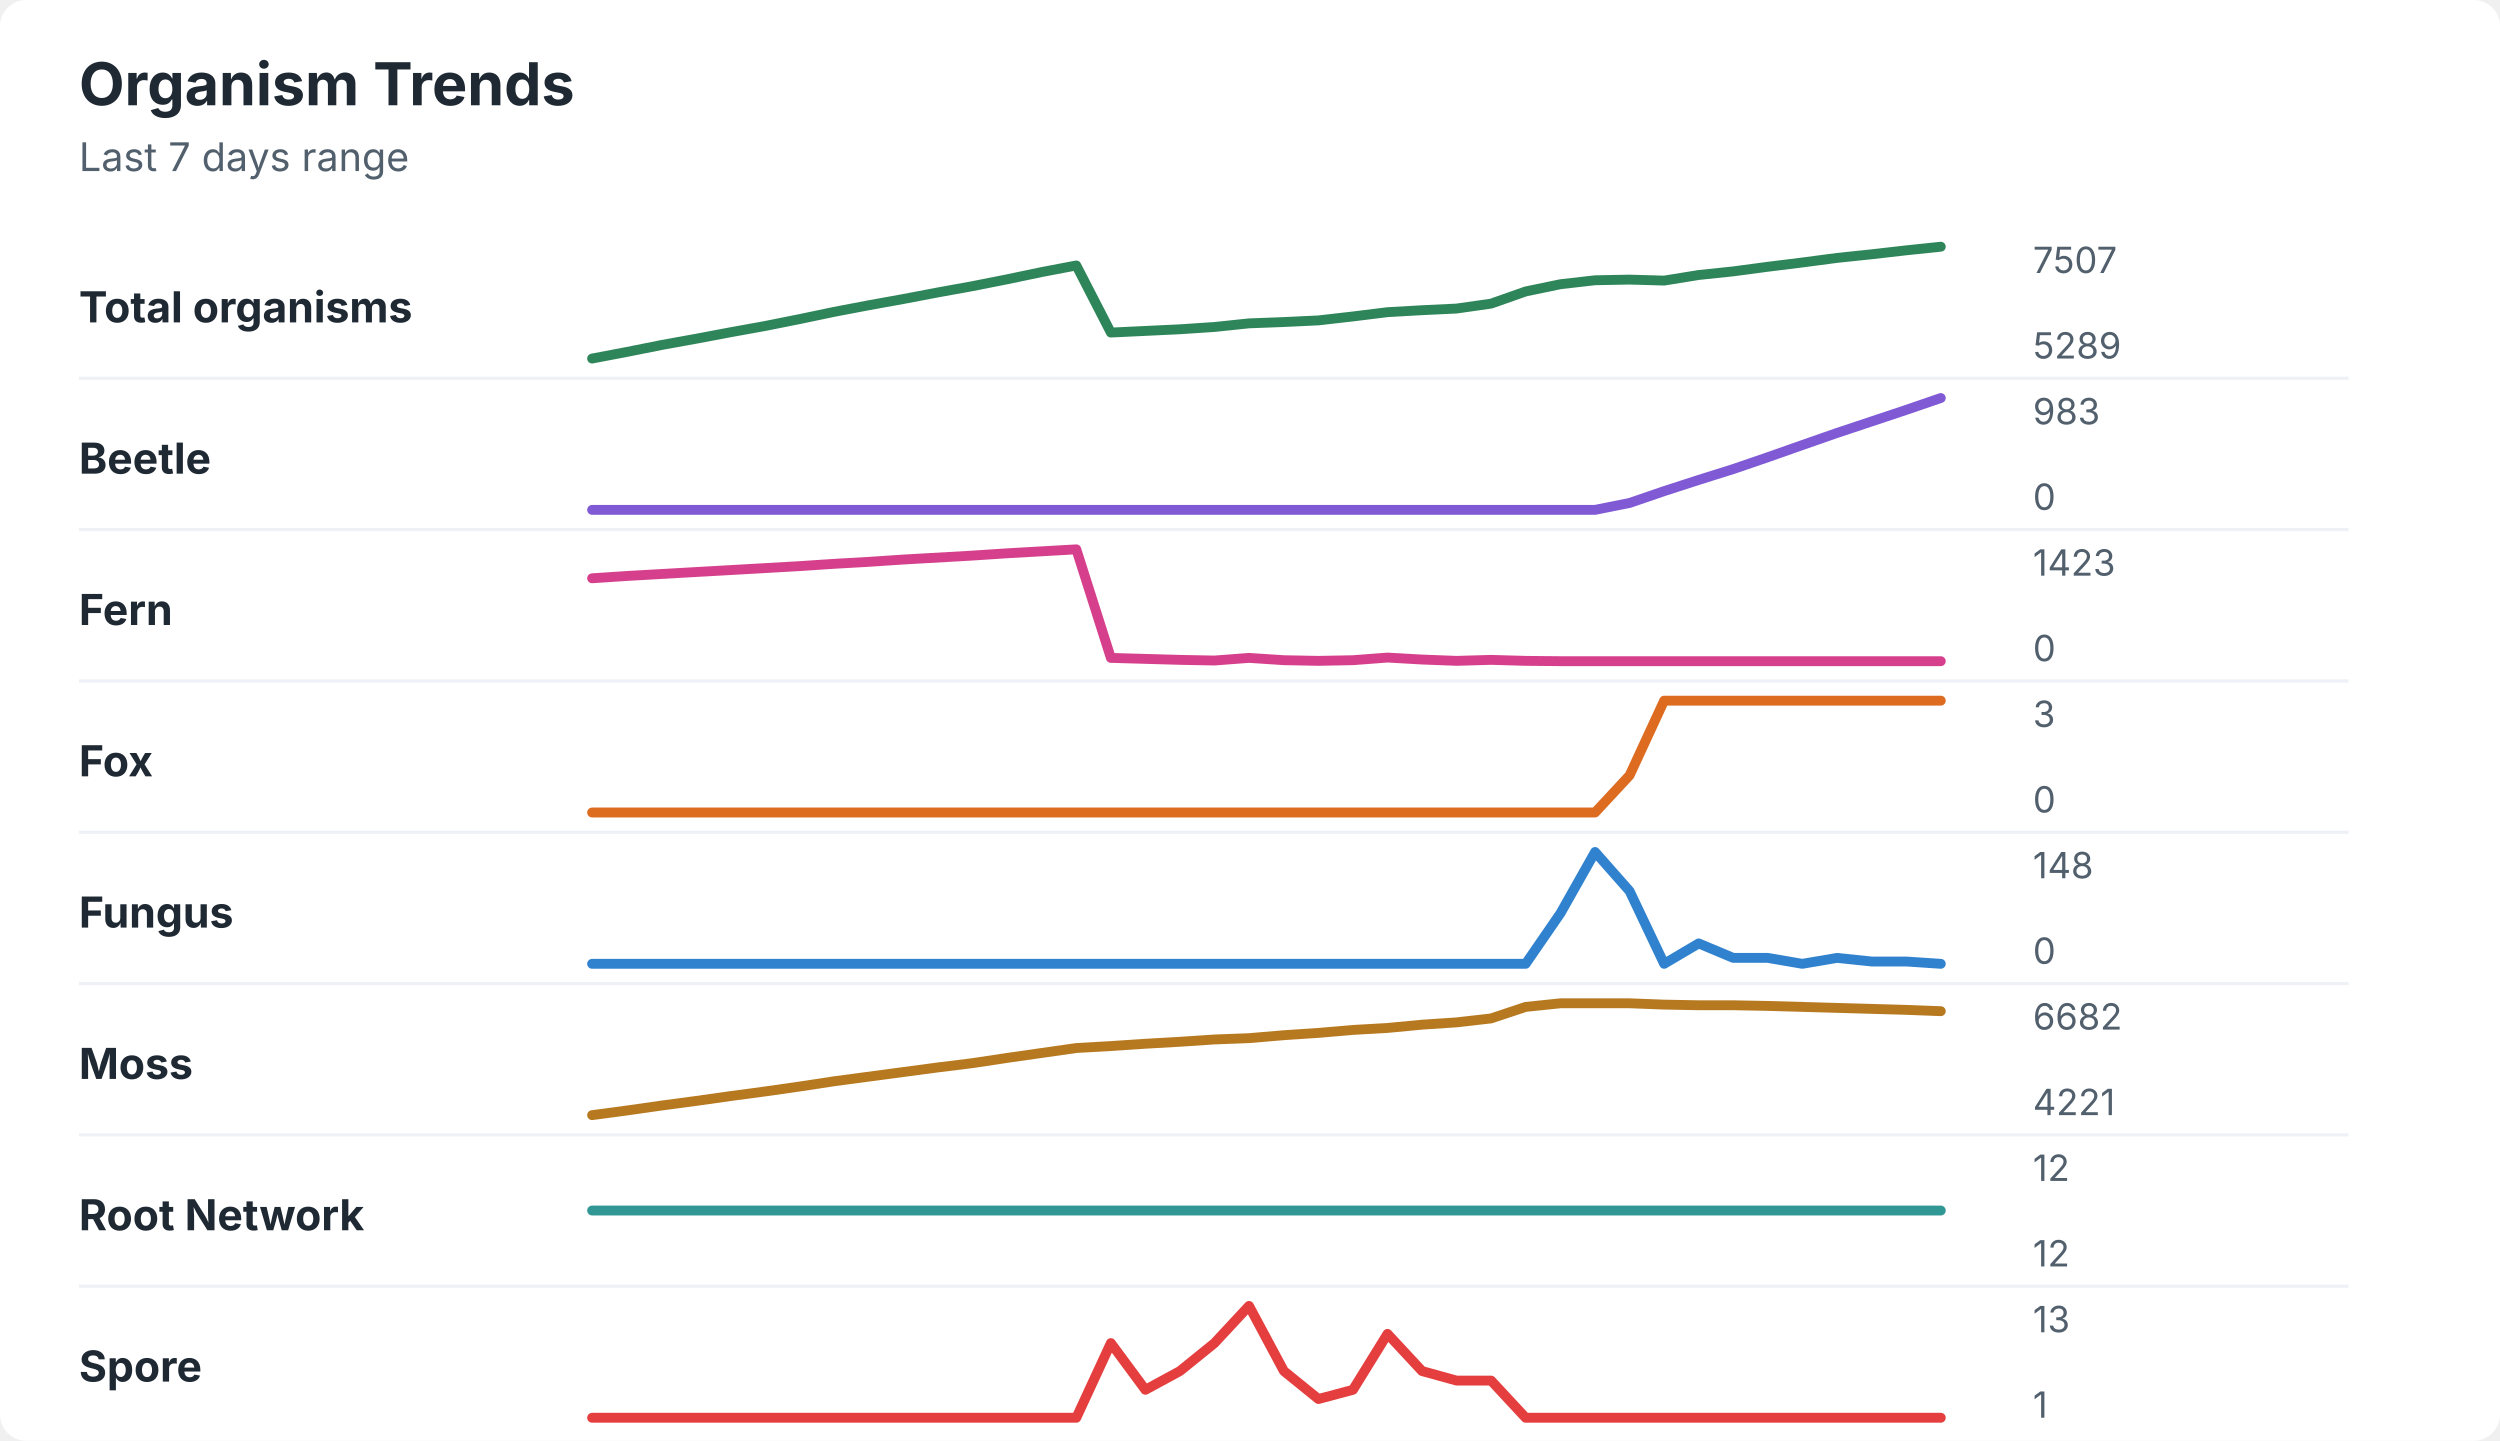
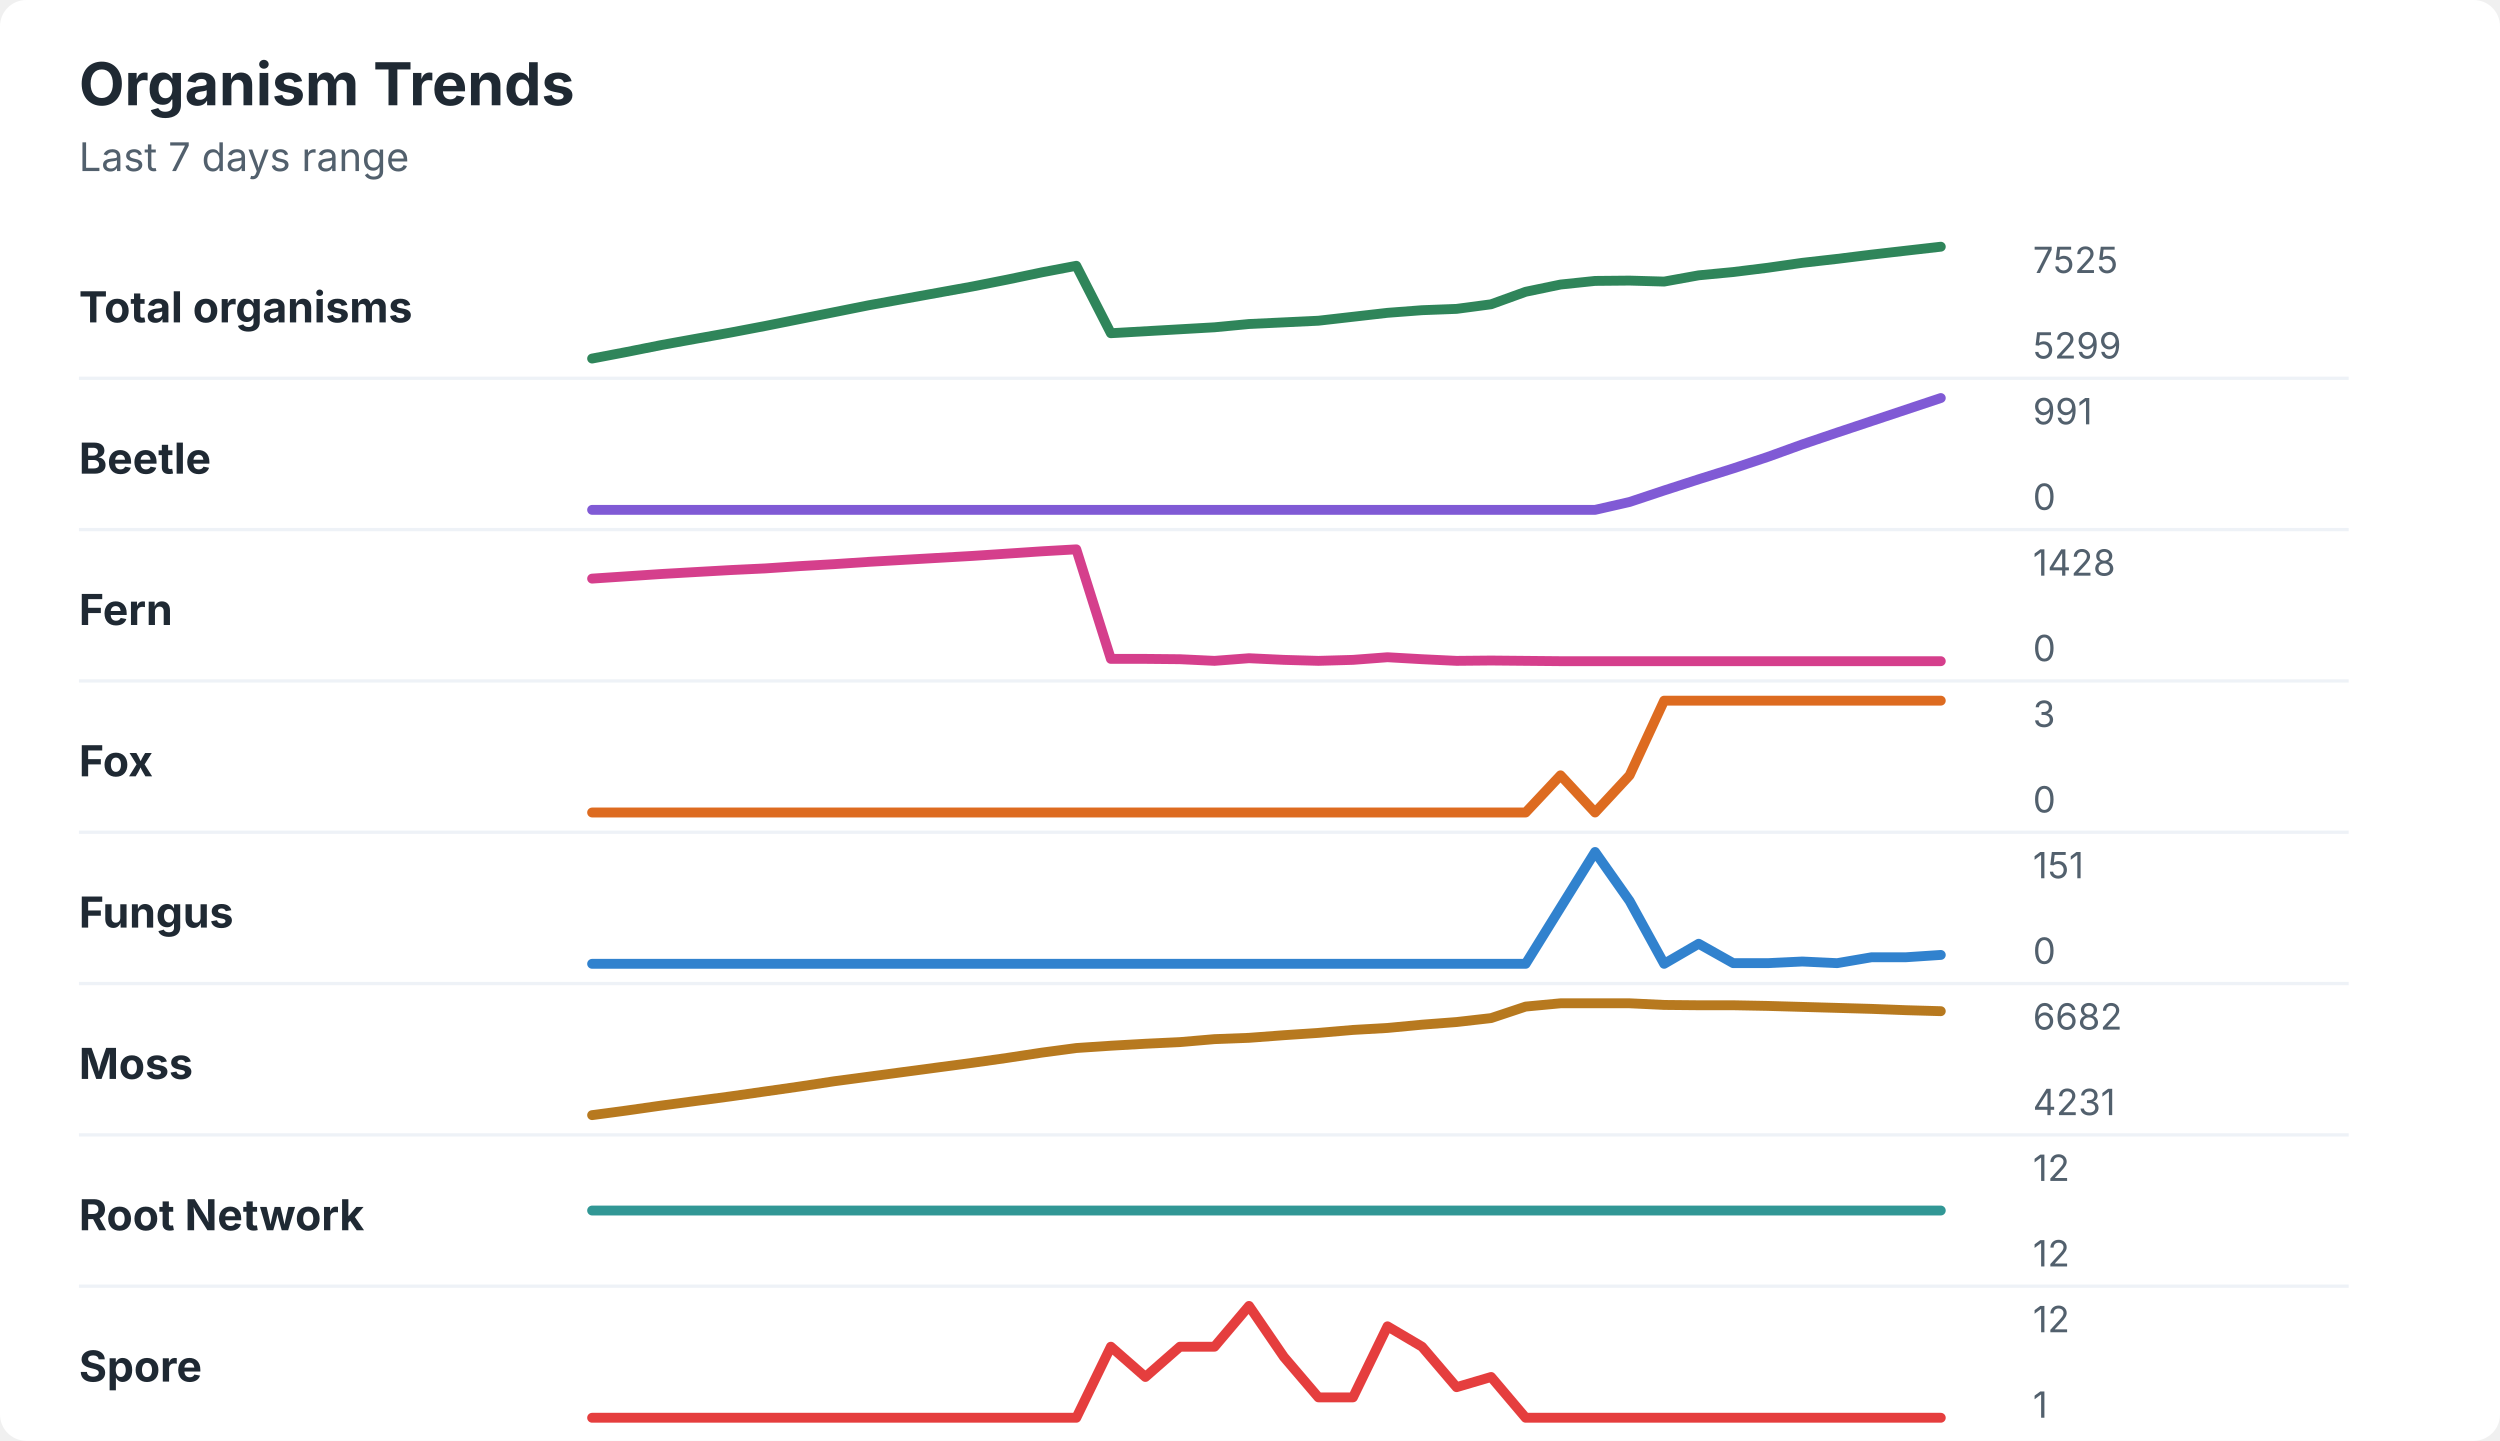
<svg xmlns="http://www.w3.org/2000/svg" width="760" height="438" viewBox="0 0 760 438" role="img" aria-labelledby="title desc">
  <rect width="760" height="438" rx="8" fill="#ffffff" />
  <style>
    text { font-family: -apple-system, BlinkMacSystemFont, "Segoe UI", sans-serif; }
    .title { font-size: 18px; font-weight: 700; fill: #1f2933; }
    .subtitle { font-size: 12px; fill: #52606d; }
    .label { font-size: 13px; font-weight: 650; fill: #1f2933; }
    .axis-value { font-size: 11px; fill: #52606d; }
    .separator { stroke: #eef2f7; stroke-width: 1; }
  </style>
  <text x="24" y="32" class="title">Organism Trends</text>
  <text x="24" y="52" class="subtitle">Last 7 days range</text>
  <text x="24" y="98" class="label">Total organisms</text>
-   <polyline points="180.0,109.0 190.5,107.0 201.0,104.9 211.5,103.0 222.1,101.0 232.6,99.1 243.1,97.0 253.6,94.8 264.1,92.8 274.6,90.9 285.1,88.9 295.6,87.0 306.2,84.9 316.7,82.7 327.2,80.7 337.7,101.1 348.2,100.6 358.7,100.1 369.2,99.4 379.7,98.3 390.3,97.9 400.8,97.4 411.3,96.2 421.8,94.9 432.3,94.3 442.8,93.8 453.3,92.3 463.8,88.6 474.4,86.4 484.9,85.2 495.4,85.0 505.9,85.3 516.4,83.6 526.9,82.5 537.4,81.1 547.9,79.8 558.5,78.4 569.0,77.3 579.5,76.1 590.0,75.0 " fill="none" stroke="#2f855a" stroke-width="3" stroke-linecap="round" stroke-linejoin="round" />
-   <text x="618" y="83" class="axis-value">7507</text>
-   <text x="618" y="109" class="axis-value">5289</text>
+   <polyline points="180.0,109.0 190.5,107.0 201.0,104.9 211.5,103.0 222.1,101.1 232.6,99.1 243.1,97.0 253.6,94.9 264.1,92.8 274.6,90.9 285.1,89.0 295.6,87.1 306.2,85.0 316.7,82.8 327.2,80.8 337.7,101.3 348.2,100.7 358.7,100.1 369.2,99.5 379.7,98.5 390.3,98.0 400.8,97.5 411.3,96.3 421.8,95.1 432.3,94.3 442.8,93.9 453.3,92.5 463.8,88.7 474.4,86.5 484.9,85.4 495.4,85.3 505.9,85.6 516.4,83.7 526.9,82.7 537.4,81.4 547.9,79.9 558.5,78.7 569.0,77.4 579.5,76.2 590.0,75.0 " fill="none" stroke="#2f855a" stroke-width="3" stroke-linecap="round" stroke-linejoin="round" />
+   <text x="618" y="83" class="axis-value">7525</text>
+   <text x="618" y="109" class="axis-value">5299</text>
  <line x1="24" y1="115.0" x2="714" y2="115.0" class="separator" />
  <text x="24" y="144" class="label">Beetle</text>
-   <polyline points="180.0,155.0 190.5,155.0 201.0,155.0 211.5,155.0 222.1,155.0 232.6,155.0 243.1,155.0 253.6,155.0 264.1,155.0 274.6,155.0 285.1,155.0 295.6,155.0 306.2,155.0 316.7,155.0 327.2,155.0 337.7,155.0 348.2,155.0 358.7,155.0 369.2,155.0 379.7,155.0 390.3,155.0 400.8,155.0 411.3,155.0 421.8,155.0 432.3,155.0 442.8,155.0 453.3,155.0 463.8,155.0 474.4,155.0 484.9,155.0 495.4,152.9 505.9,149.3 516.4,145.9 526.9,142.6 537.4,139.0 547.9,135.3 558.5,131.6 569.0,128.1 579.5,124.6 590.0,121.0 " fill="none" stroke="#805ad5" stroke-width="3" stroke-linecap="round" stroke-linejoin="round" />
-   <text x="618" y="129" class="axis-value">983</text>
+   <polyline points="180.0,155.0 190.5,155.0 201.0,155.0 211.5,155.0 222.1,155.0 232.6,155.0 243.1,155.0 253.6,155.0 264.1,155.0 274.6,155.0 285.1,155.0 295.6,155.0 306.2,155.0 316.7,155.0 327.2,155.0 337.7,155.0 348.2,155.0 358.7,155.0 369.2,155.0 379.7,155.0 390.3,155.0 400.8,155.0 411.3,155.0 421.8,155.0 432.3,155.0 442.8,155.0 453.3,155.0 463.8,155.0 474.4,155.0 484.9,155.0 495.4,152.6 505.9,149.1 516.4,145.7 526.9,142.4 537.4,138.9 547.9,135.1 558.5,131.5 569.0,128.0 579.5,124.5 590.0,121.0 " fill="none" stroke="#805ad5" stroke-width="3" stroke-linecap="round" stroke-linejoin="round" />
+   <text x="618" y="129" class="axis-value">991</text>
  <text x="618" y="155" class="axis-value">0</text>
  <line x1="24" y1="161.0" x2="714" y2="161.0" class="separator" />
  <text x="24" y="190" class="label">Fern</text>
-   <polyline points="180.0,175.8 190.5,175.1 201.0,174.5 211.5,173.9 222.1,173.3 232.6,172.7 243.1,172.1 253.6,171.4 264.1,170.8 274.6,170.1 285.1,169.5 295.6,168.9 306.2,168.2 316.7,167.6 327.2,167.0 337.7,200.0 348.2,200.3 358.7,200.6 369.2,200.8 379.7,200.0 390.3,200.7 400.8,200.9 411.3,200.7 421.8,199.9 432.3,200.5 442.8,200.9 453.3,200.6 463.8,200.9 474.4,201.0 484.9,201.0 495.4,201.0 505.9,201.0 516.4,201.0 526.9,201.0 537.4,201.0 547.9,201.0 558.5,201.0 569.0,201.0 579.5,201.0 590.0,201.0 " fill="none" stroke="#d53f8c" stroke-width="3" stroke-linecap="round" stroke-linejoin="round" />
-   <text x="618" y="175" class="axis-value">1423</text>
+   <polyline points="180.0,175.9 190.5,175.2 201.0,174.5 211.5,173.9 222.1,173.3 232.6,172.8 243.1,172.1 253.6,171.5 264.1,170.8 274.6,170.2 285.1,169.6 295.6,169.0 306.2,168.3 316.7,167.6 327.2,167.0 337.7,200.3 348.2,200.3 358.7,200.4 369.2,200.9 379.7,200.1 390.3,200.6 400.8,200.9 411.3,200.6 421.8,199.8 432.3,200.4 442.8,200.9 453.3,200.8 463.8,200.9 474.4,201.0 484.9,201.0 495.4,201.0 505.9,201.0 516.4,201.0 526.9,201.0 537.4,201.0 547.9,201.0 558.5,201.0 569.0,201.0 579.5,201.0 590.0,201.0 " fill="none" stroke="#d53f8c" stroke-width="3" stroke-linecap="round" stroke-linejoin="round" />
+   <text x="618" y="175" class="axis-value">1428</text>
  <text x="618" y="201" class="axis-value">0</text>
  <line x1="24" y1="207.0" x2="714" y2="207.0" class="separator" />
  <text x="24" y="236" class="label">Fox</text>
-   <polyline points="180.0,247.0 190.5,247.0 201.0,247.0 211.5,247.0 222.1,247.0 232.6,247.0 243.1,247.0 253.6,247.0 264.1,247.0 274.6,247.0 285.1,247.0 295.6,247.0 306.2,247.0 316.7,247.0 327.2,247.0 337.7,247.0 348.2,247.0 358.7,247.0 369.2,247.0 379.7,247.0 390.3,247.0 400.8,247.0 411.3,247.0 421.8,247.0 432.3,247.0 442.8,247.0 453.3,247.0 463.8,247.0 474.4,247.0 484.9,247.0 495.4,235.7 505.9,213.0 516.4,213.0 526.9,213.0 537.4,213.0 547.9,213.0 558.5,213.0 569.0,213.0 579.5,213.0 590.0,213.0 " fill="none" stroke="#dd6b20" stroke-width="3" stroke-linecap="round" stroke-linejoin="round" />
+   <polyline points="180.0,247.0 190.5,247.0 201.0,247.0 211.5,247.0 222.1,247.0 232.6,247.0 243.1,247.0 253.6,247.0 264.1,247.0 274.6,247.0 285.1,247.0 295.6,247.0 306.2,247.0 316.7,247.0 327.2,247.0 337.7,247.0 348.2,247.0 358.7,247.0 369.2,247.0 379.7,247.0 390.3,247.0 400.8,247.0 411.3,247.0 421.8,247.0 432.3,247.0 442.8,247.0 453.3,247.0 463.8,247.0 474.4,235.7 484.9,247.0 495.4,235.7 505.9,213.0 516.4,213.0 526.9,213.0 537.4,213.0 547.9,213.0 558.5,213.0 569.0,213.0 579.5,213.0 590.0,213.0 " fill="none" stroke="#dd6b20" stroke-width="3" stroke-linecap="round" stroke-linejoin="round" />
  <text x="618" y="221" class="axis-value">3</text>
  <text x="618" y="247" class="axis-value">0</text>
  <line x1="24" y1="253.0" x2="714" y2="253.0" class="separator" />
  <text x="24" y="282" class="label">Fungus</text>
-   <polyline points="180.0,293.0 190.5,293.0 201.0,293.0 211.5,293.0 222.1,293.0 232.6,293.0 243.1,293.0 253.6,293.0 264.1,293.0 274.6,293.0 285.1,293.0 295.6,293.0 306.2,293.0 316.7,293.0 327.2,293.0 337.7,293.0 348.2,293.0 358.7,293.0 369.2,293.0 379.7,293.0 390.3,293.0 400.8,293.0 411.3,293.0 421.8,293.0 432.3,293.0 442.8,293.0 453.3,293.0 463.8,293.0 474.4,277.6 484.9,259.0 495.4,270.9 505.9,293.0 516.4,286.8 526.9,291.2 537.4,291.2 547.9,293.0 558.5,291.2 569.0,292.3 579.5,292.3 590.0,293.0 " fill="none" stroke="#3182ce" stroke-width="3" stroke-linecap="round" stroke-linejoin="round" />
-   <text x="618" y="267" class="axis-value">148</text>
+   <polyline points="180.0,293.0 190.5,293.0 201.0,293.0 211.5,293.0 222.1,293.0 232.6,293.0 243.1,293.0 253.6,293.0 264.1,293.0 274.6,293.0 285.1,293.0 295.6,293.0 306.2,293.0 316.7,293.0 327.2,293.0 337.7,293.0 348.2,293.0 358.7,293.0 369.2,293.0 379.7,293.0 390.3,293.0 400.8,293.0 411.3,293.0 421.8,293.0 432.3,293.0 442.8,293.0 453.3,293.0 463.8,293.0 474.4,275.9 484.9,259.0 495.4,273.9 505.9,293.0 516.4,286.9 526.9,292.8 537.4,292.8 547.9,292.3 558.5,292.8 569.0,291.0 579.5,291.0 590.0,290.3 " fill="none" stroke="#3182ce" stroke-width="3" stroke-linecap="round" stroke-linejoin="round" />
+   <text x="618" y="267" class="axis-value">151</text>
  <text x="618" y="293" class="axis-value">0</text>
  <line x1="24" y1="299.0" x2="714" y2="299.0" class="separator" />
  <text x="24" y="328" class="label">Moss</text>
-   <polyline points="180.0,339.0 190.5,337.6 201.0,336.1 211.5,334.7 222.1,333.2 232.6,331.8 243.1,330.3 253.6,328.7 264.1,327.3 274.6,325.9 285.1,324.5 295.6,323.2 306.2,321.6 316.7,320.1 327.2,318.6 337.7,318.0 348.2,317.3 358.7,316.7 369.2,316.0 379.7,315.6 390.3,314.7 400.8,314.0 411.3,313.1 421.8,312.5 432.3,311.5 442.8,310.8 453.3,309.6 463.8,306.1 474.4,305.0 484.9,305.0 495.4,305.0 505.9,305.4 516.4,305.6 526.9,305.6 537.4,305.8 547.9,306.1 558.5,306.4 569.0,306.7 579.5,307.0 590.0,307.4 " fill="none" stroke="#b7791f" stroke-width="3" stroke-linecap="round" stroke-linejoin="round" />
+   <polyline points="180.0,339.0 190.5,337.6 201.0,336.1 211.5,334.7 222.1,333.3 232.6,331.8 243.1,330.3 253.6,328.7 264.1,327.3 274.6,325.9 285.1,324.5 295.6,323.1 306.2,321.6 316.7,320.0 327.2,318.6 337.7,317.9 348.2,317.3 358.7,316.8 369.2,315.9 379.7,315.5 390.3,314.7 400.8,314.0 411.3,313.1 421.8,312.5 432.3,311.5 442.8,310.7 453.3,309.5 463.8,306.0 474.4,305.0 484.9,305.0 495.4,305.0 505.9,305.5 516.4,305.6 526.9,305.6 537.4,305.8 547.9,306.1 558.5,306.4 569.0,306.7 579.5,307.1 590.0,307.4 " fill="none" stroke="#b7791f" stroke-width="3" stroke-linecap="round" stroke-linejoin="round" />
  <text x="618" y="313" class="axis-value">6682</text>
-   <text x="618" y="339" class="axis-value">4221</text>
+   <text x="618" y="339" class="axis-value">4231</text>
  <line x1="24" y1="345.0" x2="714" y2="345.0" class="separator" />
  <text x="24" y="374" class="label">Root Network</text>
  <polyline points="180.0,368.0 190.5,368.0 201.0,368.0 211.5,368.0 222.1,368.0 232.6,368.0 243.1,368.0 253.6,368.0 264.1,368.0 274.6,368.0 285.1,368.0 295.6,368.0 306.2,368.0 316.7,368.0 327.2,368.0 337.7,368.0 348.2,368.0 358.7,368.0 369.2,368.0 379.7,368.0 390.3,368.0 400.8,368.0 411.3,368.0 421.8,368.0 432.3,368.0 442.8,368.0 453.3,368.0 463.8,368.0 474.4,368.0 484.9,368.0 495.4,368.0 505.9,368.0 516.4,368.0 526.9,368.0 537.4,368.0 547.9,368.0 558.5,368.0 569.0,368.0 579.5,368.0 590.0,368.0 " fill="none" stroke="#319795" stroke-width="3" stroke-linecap="round" stroke-linejoin="round" />
  <text x="618" y="359" class="axis-value">12</text>
  <text x="618" y="385" class="axis-value">12</text>
  <line x1="24" y1="391.0" x2="714" y2="391.0" class="separator" />
  <text x="24" y="420" class="label">Spore</text>
-   <polyline points="180.0,431.0 190.5,431.0 201.0,431.0 211.5,431.0 222.1,431.0 232.6,431.0 243.1,431.0 253.6,431.0 264.1,431.0 274.6,431.0 285.1,431.0 295.6,431.0 306.2,431.0 316.7,431.0 327.2,431.0 337.7,408.3 348.2,422.5 358.7,416.8 369.2,408.3 379.7,397.0 390.3,416.8 400.8,425.3 411.3,422.5 421.8,405.5 432.3,416.8 442.8,419.7 453.3,419.7 463.8,431.0 474.4,431.0 484.9,431.0 495.4,431.0 505.9,431.0 516.4,431.0 526.9,431.0 537.4,431.0 547.9,431.0 558.5,431.0 569.0,431.0 579.5,431.0 590.0,431.0 " fill="none" stroke="#e53e3e" stroke-width="3" stroke-linecap="round" stroke-linejoin="round" />
-   <text x="618" y="405" class="axis-value">13</text>
+   <polyline points="180.0,431.0 190.5,431.0 201.0,431.0 211.5,431.0 222.1,431.0 232.6,431.0 243.1,431.0 253.6,431.0 264.1,431.0 274.6,431.0 285.1,431.0 295.6,431.0 306.2,431.0 316.7,431.0 327.2,431.0 337.7,409.4 348.2,418.6 358.7,409.4 369.2,409.4 379.7,397.0 390.3,412.5 400.8,424.8 411.3,424.8 421.8,403.2 432.3,409.4 442.8,421.7 453.3,418.6 463.8,431.0 474.4,431.0 484.9,431.0 495.4,431.0 505.9,431.0 516.4,431.0 526.9,431.0 537.4,431.0 547.9,431.0 558.5,431.0 569.0,431.0 579.5,431.0 590.0,431.0 " fill="none" stroke="#e53e3e" stroke-width="3" stroke-linecap="round" stroke-linejoin="round" />
+   <text x="618" y="405" class="axis-value">12</text>
  <text x="618" y="431" class="axis-value">1</text>
</svg>
